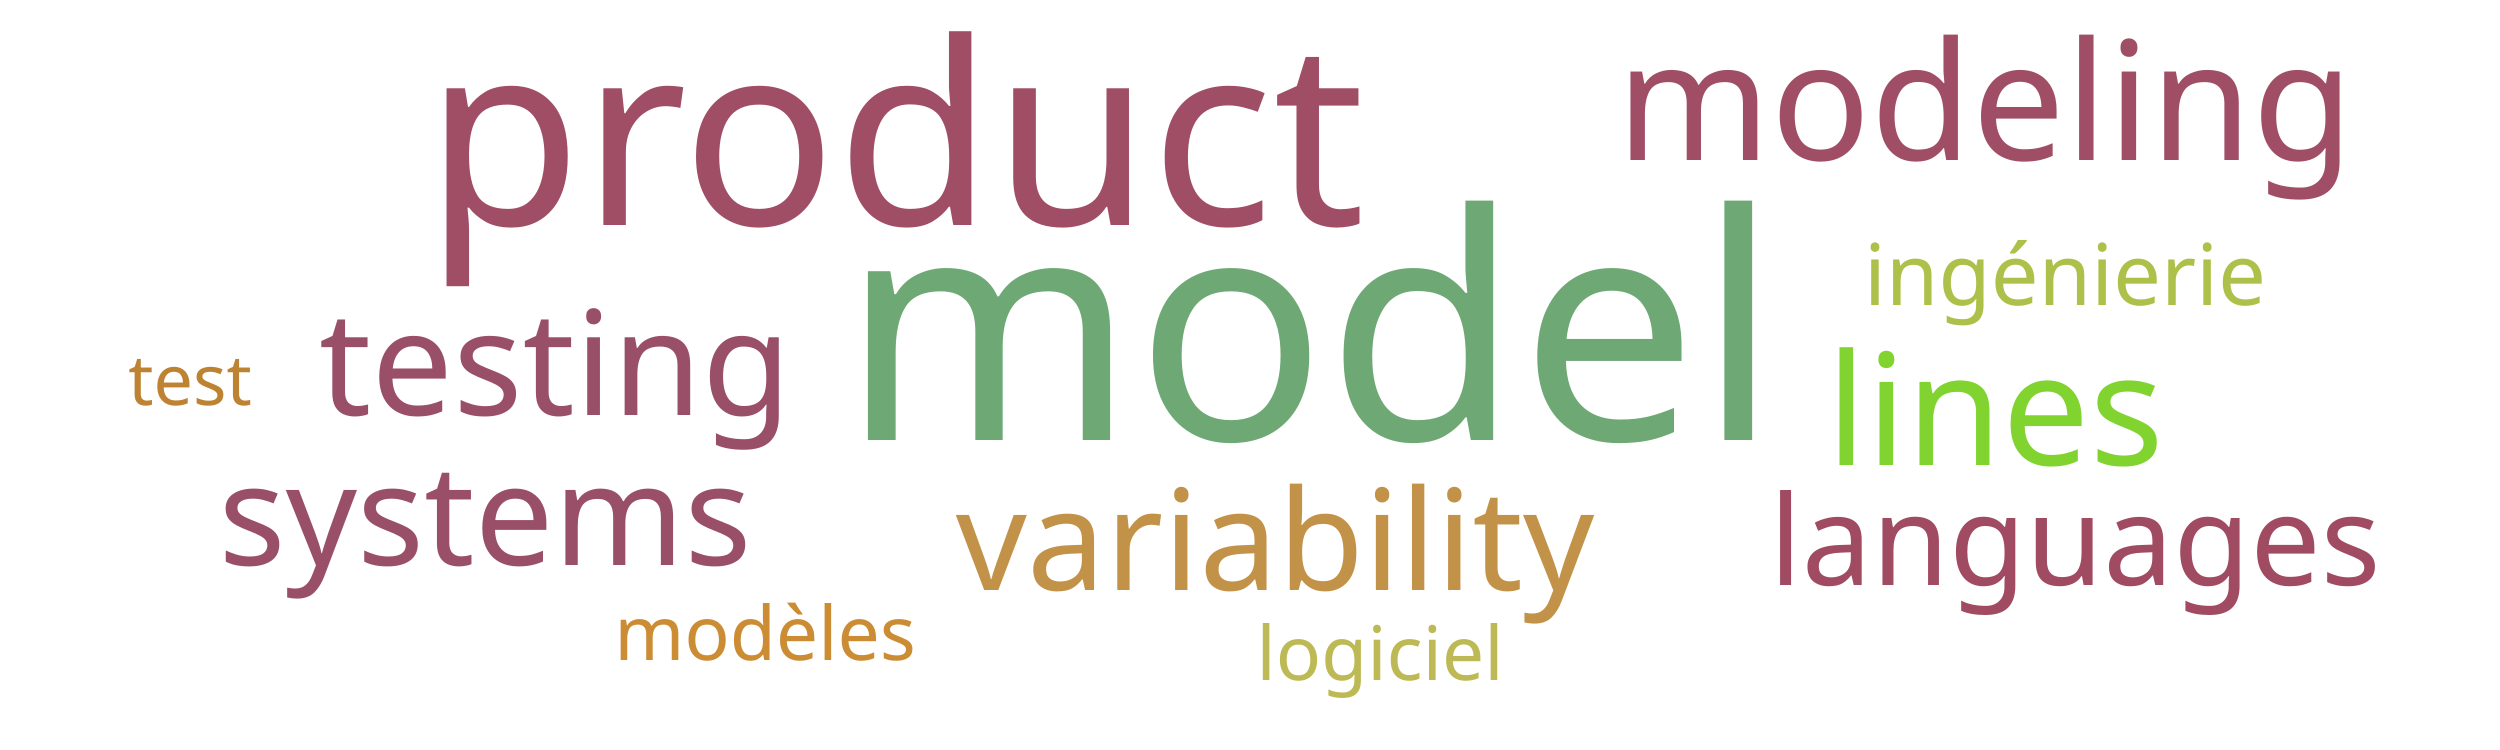
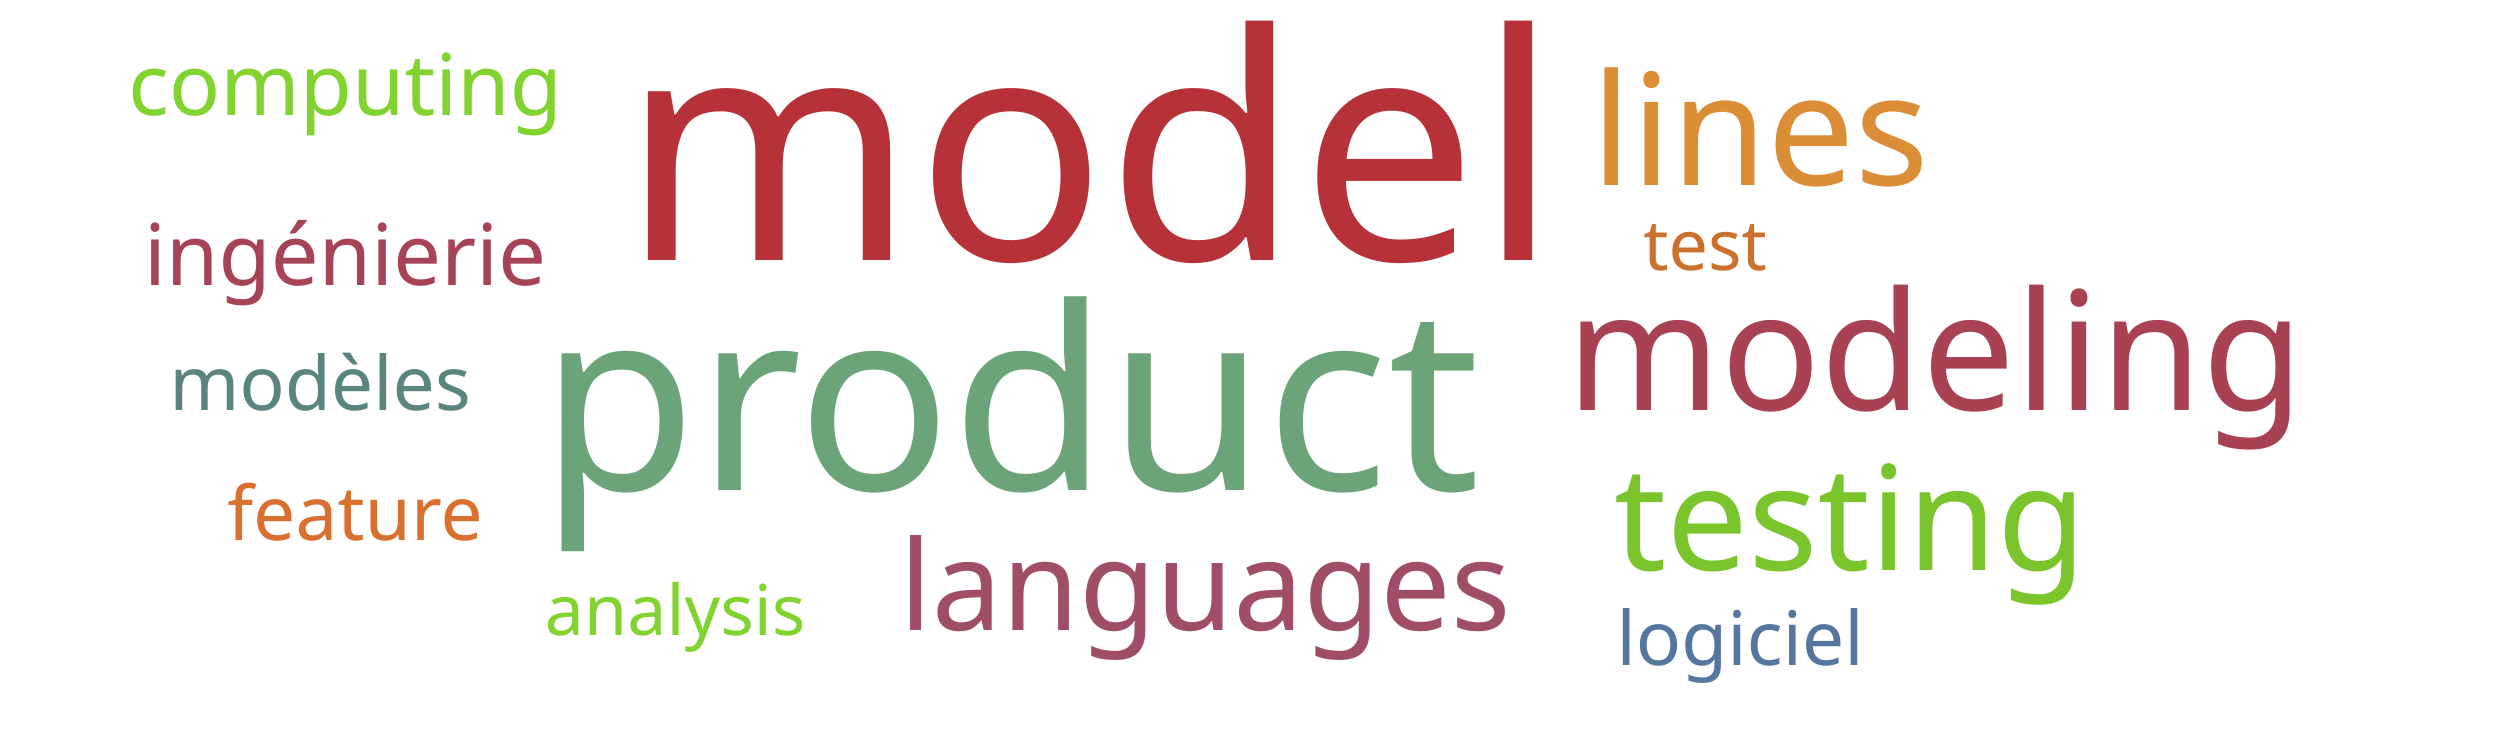
<svg xmlns="http://www.w3.org/2000/svg" width="500" height="150">
  <g transform="translate(250, 75)">
-     <text text-anchor="middle" style="font-family: Impact; font-size: 63px; fill: #6ea874" transform="translate(12,13)rotate(0)">model</text>
-     <text text-anchor="middle" style="font-family: Impact; font-size: 51px; fill: #9f4e66" transform="translate(-71,-30)rotate(0)">product</text>
-     <text text-anchor="middle" style="font-family: Impact; font-size: 33px; fill: #9f4e66" transform="translate(147,-43)rotate(0)">modeling</text>
-     <text text-anchor="middle" style="font-family: Impact; font-size: 31px; fill: #81d32f" transform="translate(149,18)rotate(0)">lines</text>
-     <text text-anchor="middle" style="font-family: Impact; font-size: 29px; fill: #9a4f69" transform="translate(-139,8)rotate(0)">testing</text>
-     <text text-anchor="middle" style="font-family: Impact; font-size: 28px; fill: #c39249" transform="translate(5,43)rotate(0)">variability</text>
-     <text text-anchor="middle" style="font-family: Impact; font-size: 28px; fill: #9a4f69" transform="translate(-153,38)rotate(0)">systems</text>
-     <text text-anchor="middle" style="font-family: Impact; font-size: 25px; fill: #a04b62" transform="translate(165,42)rotate(0)">languages</text>
-     <text text-anchor="middle" style="font-family: Impact; font-size: 17px; fill: #adc14a" transform="translate(163,-14)rotate(0)">ingénierie</text>
-     <text text-anchor="middle" style="font-family: Impact; font-size: 15px; fill: #cc8c34" transform="translate(-97,57)rotate(0)">modèles</text>
-     <text text-anchor="middle" style="font-family: Impact; font-size: 15px; fill: #bdb954" transform="translate(26,61)rotate(0)">logiciel</text>
-     <text text-anchor="middle" style="font-family: Impact; font-size: 14px; fill: #bd8332" transform="translate(-212,6)rotate(0)">test</text>
+     <text text-anchor="middle" style="font-family: Impact; font-size: 63px; fill: #b63138" transform="translate(-32,-23)rotate(0)">model</text>
+     <text text-anchor="middle" style="font-family: Impact; font-size: 51px; fill: #6ca47a" transform="translate(-48,23)rotate(0)">product</text>
+     <text text-anchor="middle" style="font-family: Impact; font-size: 33px; fill: #a84152" transform="translate(137,7)rotate(0)">modeling</text>
+     <text text-anchor="middle" style="font-family: Impact; font-size: 31px; fill: #dc8e37" transform="translate(102,-38)rotate(0)">lines</text>
+     <text text-anchor="middle" style="font-family: Impact; font-size: 29px; fill: #7ac52c" transform="translate(120,39)rotate(0)">testing</text>
+     <text text-anchor="middle" style="font-family: Impact; font-size: 25px; fill: #9f4e66" transform="translate(-9,51)rotate(0)">languages</text>
+     <text text-anchor="middle" style="font-family: Impact; font-size: 17px; fill: #a74356" transform="translate(-181,-18)rotate(0)">ingénierie</text>
+     <text text-anchor="middle" style="font-family: Impact; font-size: 17px; fill: #81d32f" transform="translate(-181,-52)rotate(0)">computing</text>
+     <text text-anchor="middle" style="font-family: Impact; font-size: 15px; fill: #5a847e" transform="translate(-186,7)rotate(0)">modèles</text>
+     <text text-anchor="middle" style="font-family: Impact; font-size: 15px; fill: #55769e" transform="translate(98,58)rotate(0)">logiciel</text>
+     <text text-anchor="middle" style="font-family: Impact; font-size: 15px; fill: #d9702f" transform="translate(-179,33)rotate(0)">feature</text>
+     <text text-anchor="middle" style="font-family: Impact; font-size: 14px; fill: #81d32f" transform="translate(-115,52)rotate(0)">analysis</text>
+     <text text-anchor="middle" style="font-family: Impact; font-size: 14px; fill: #cb702d" transform="translate(91,-21)rotate(0)">test</text>
  </g>
</svg>
